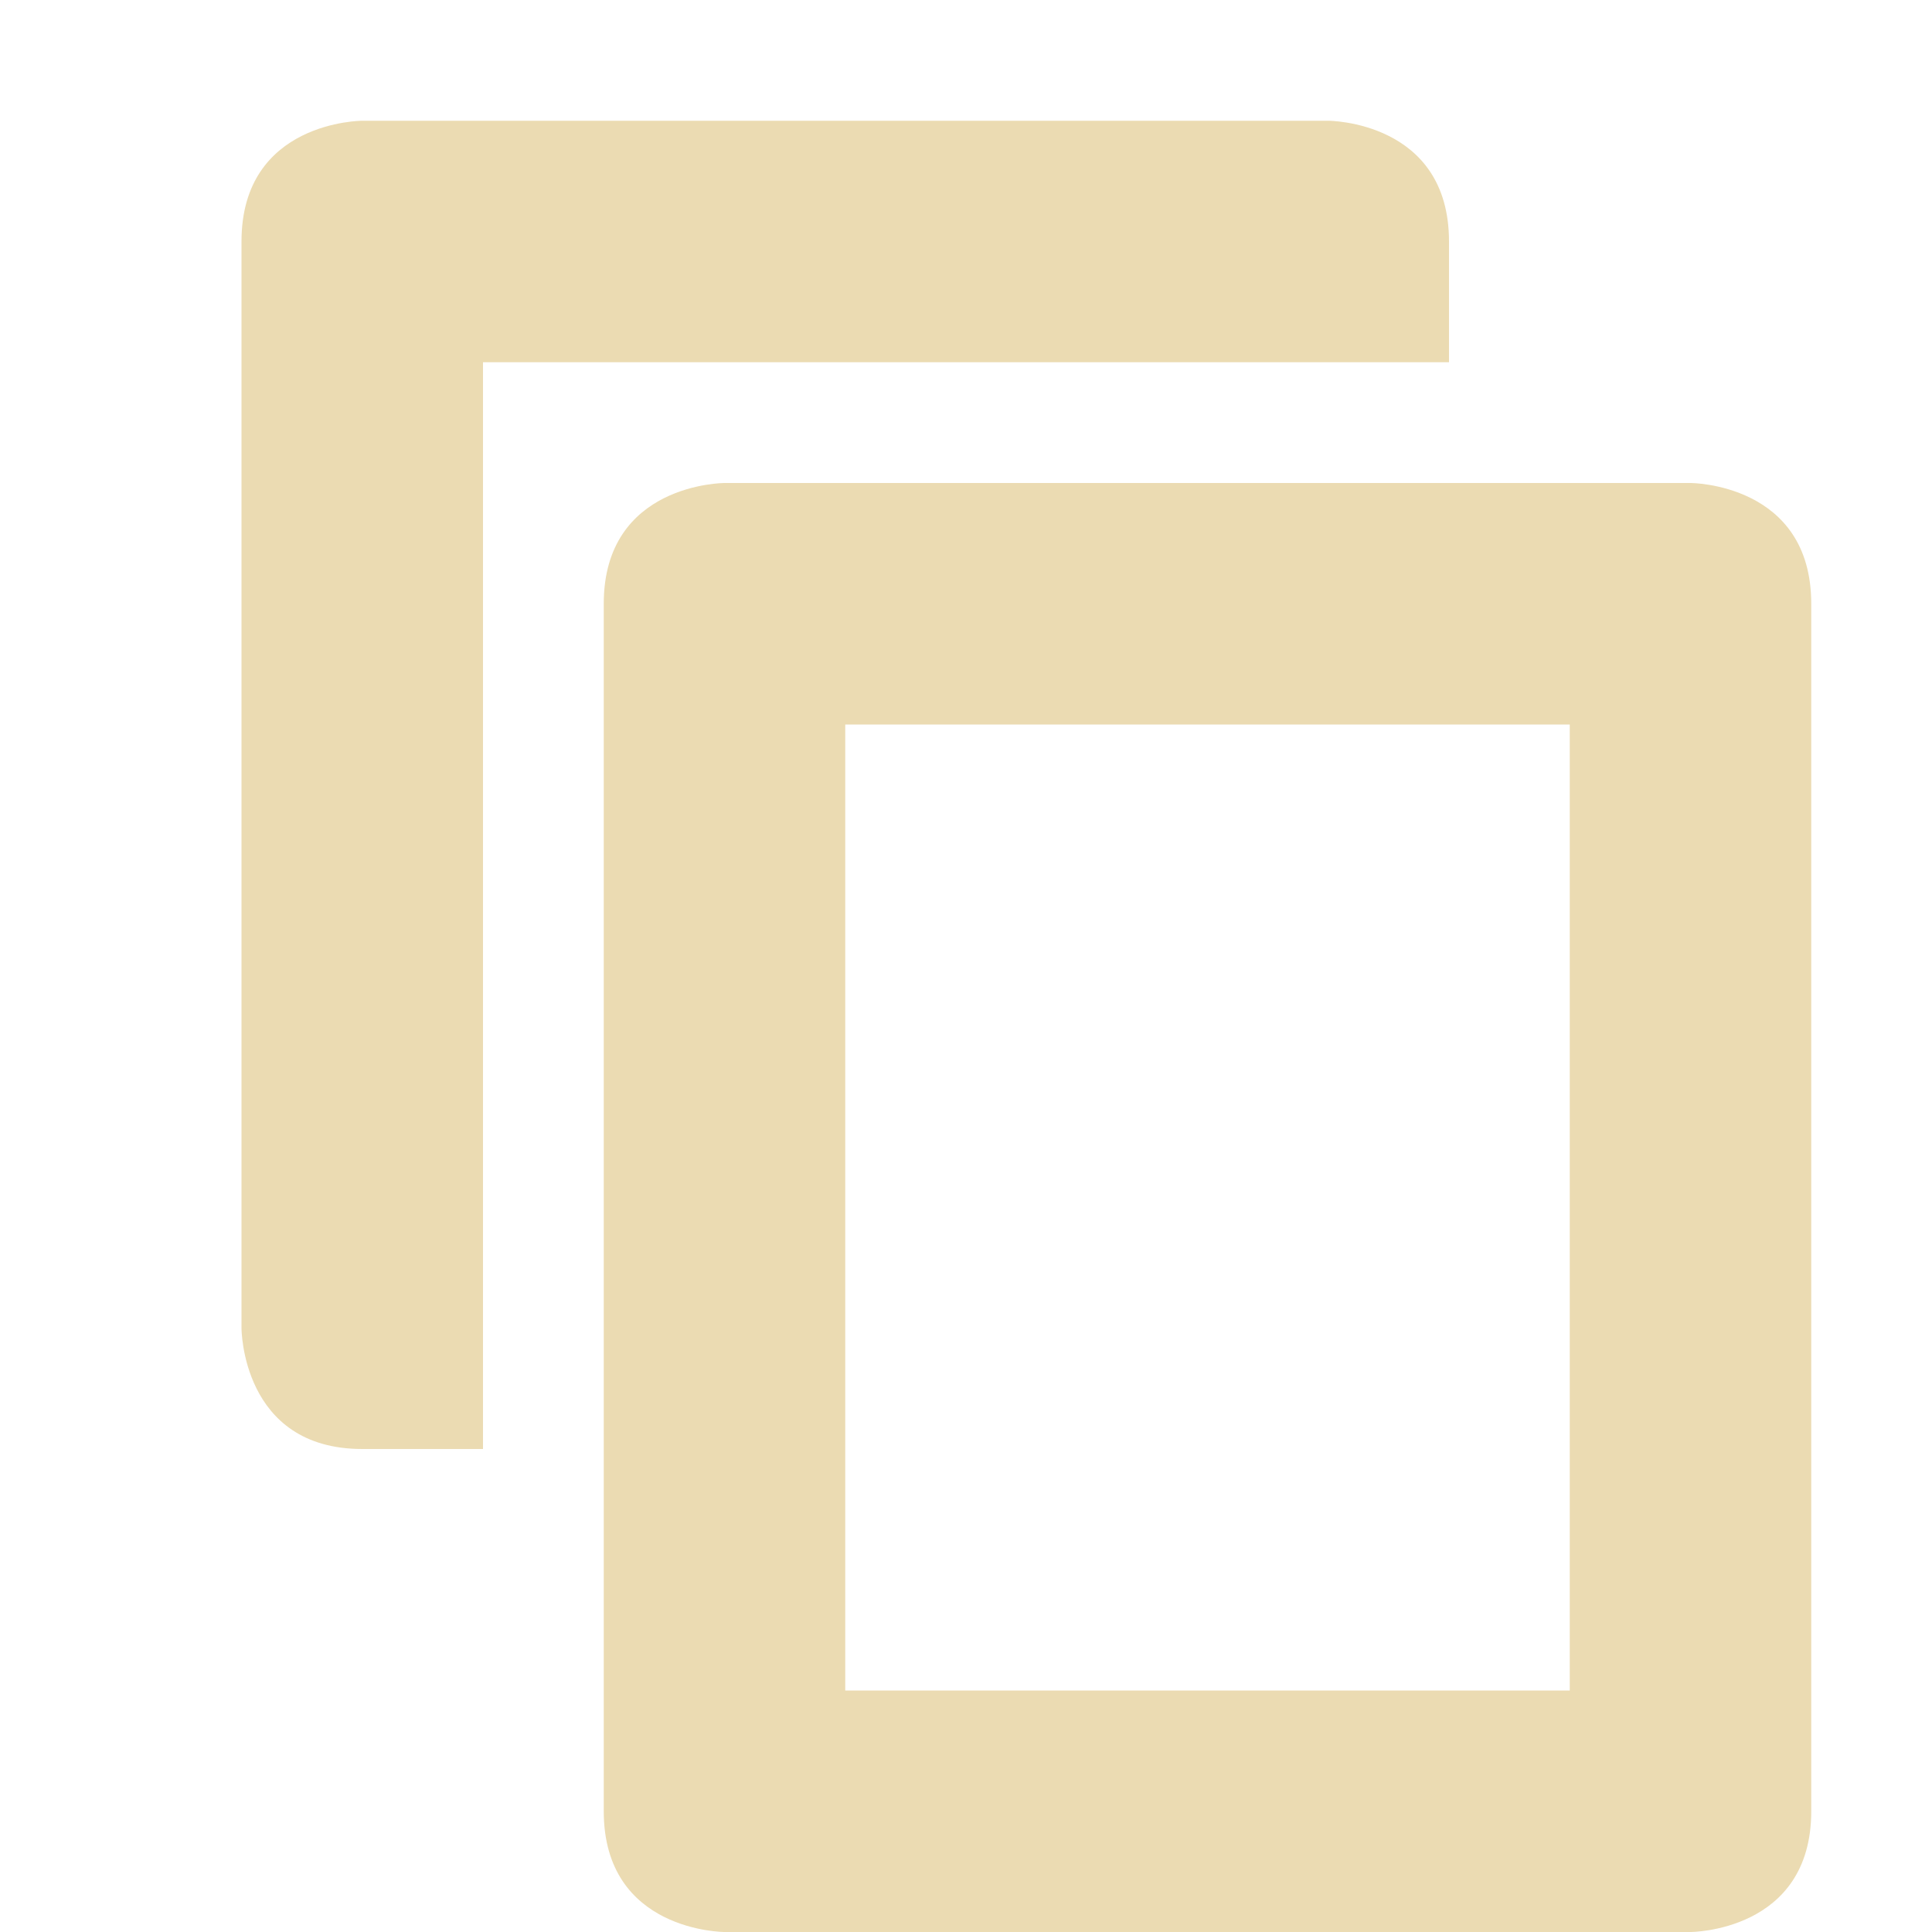
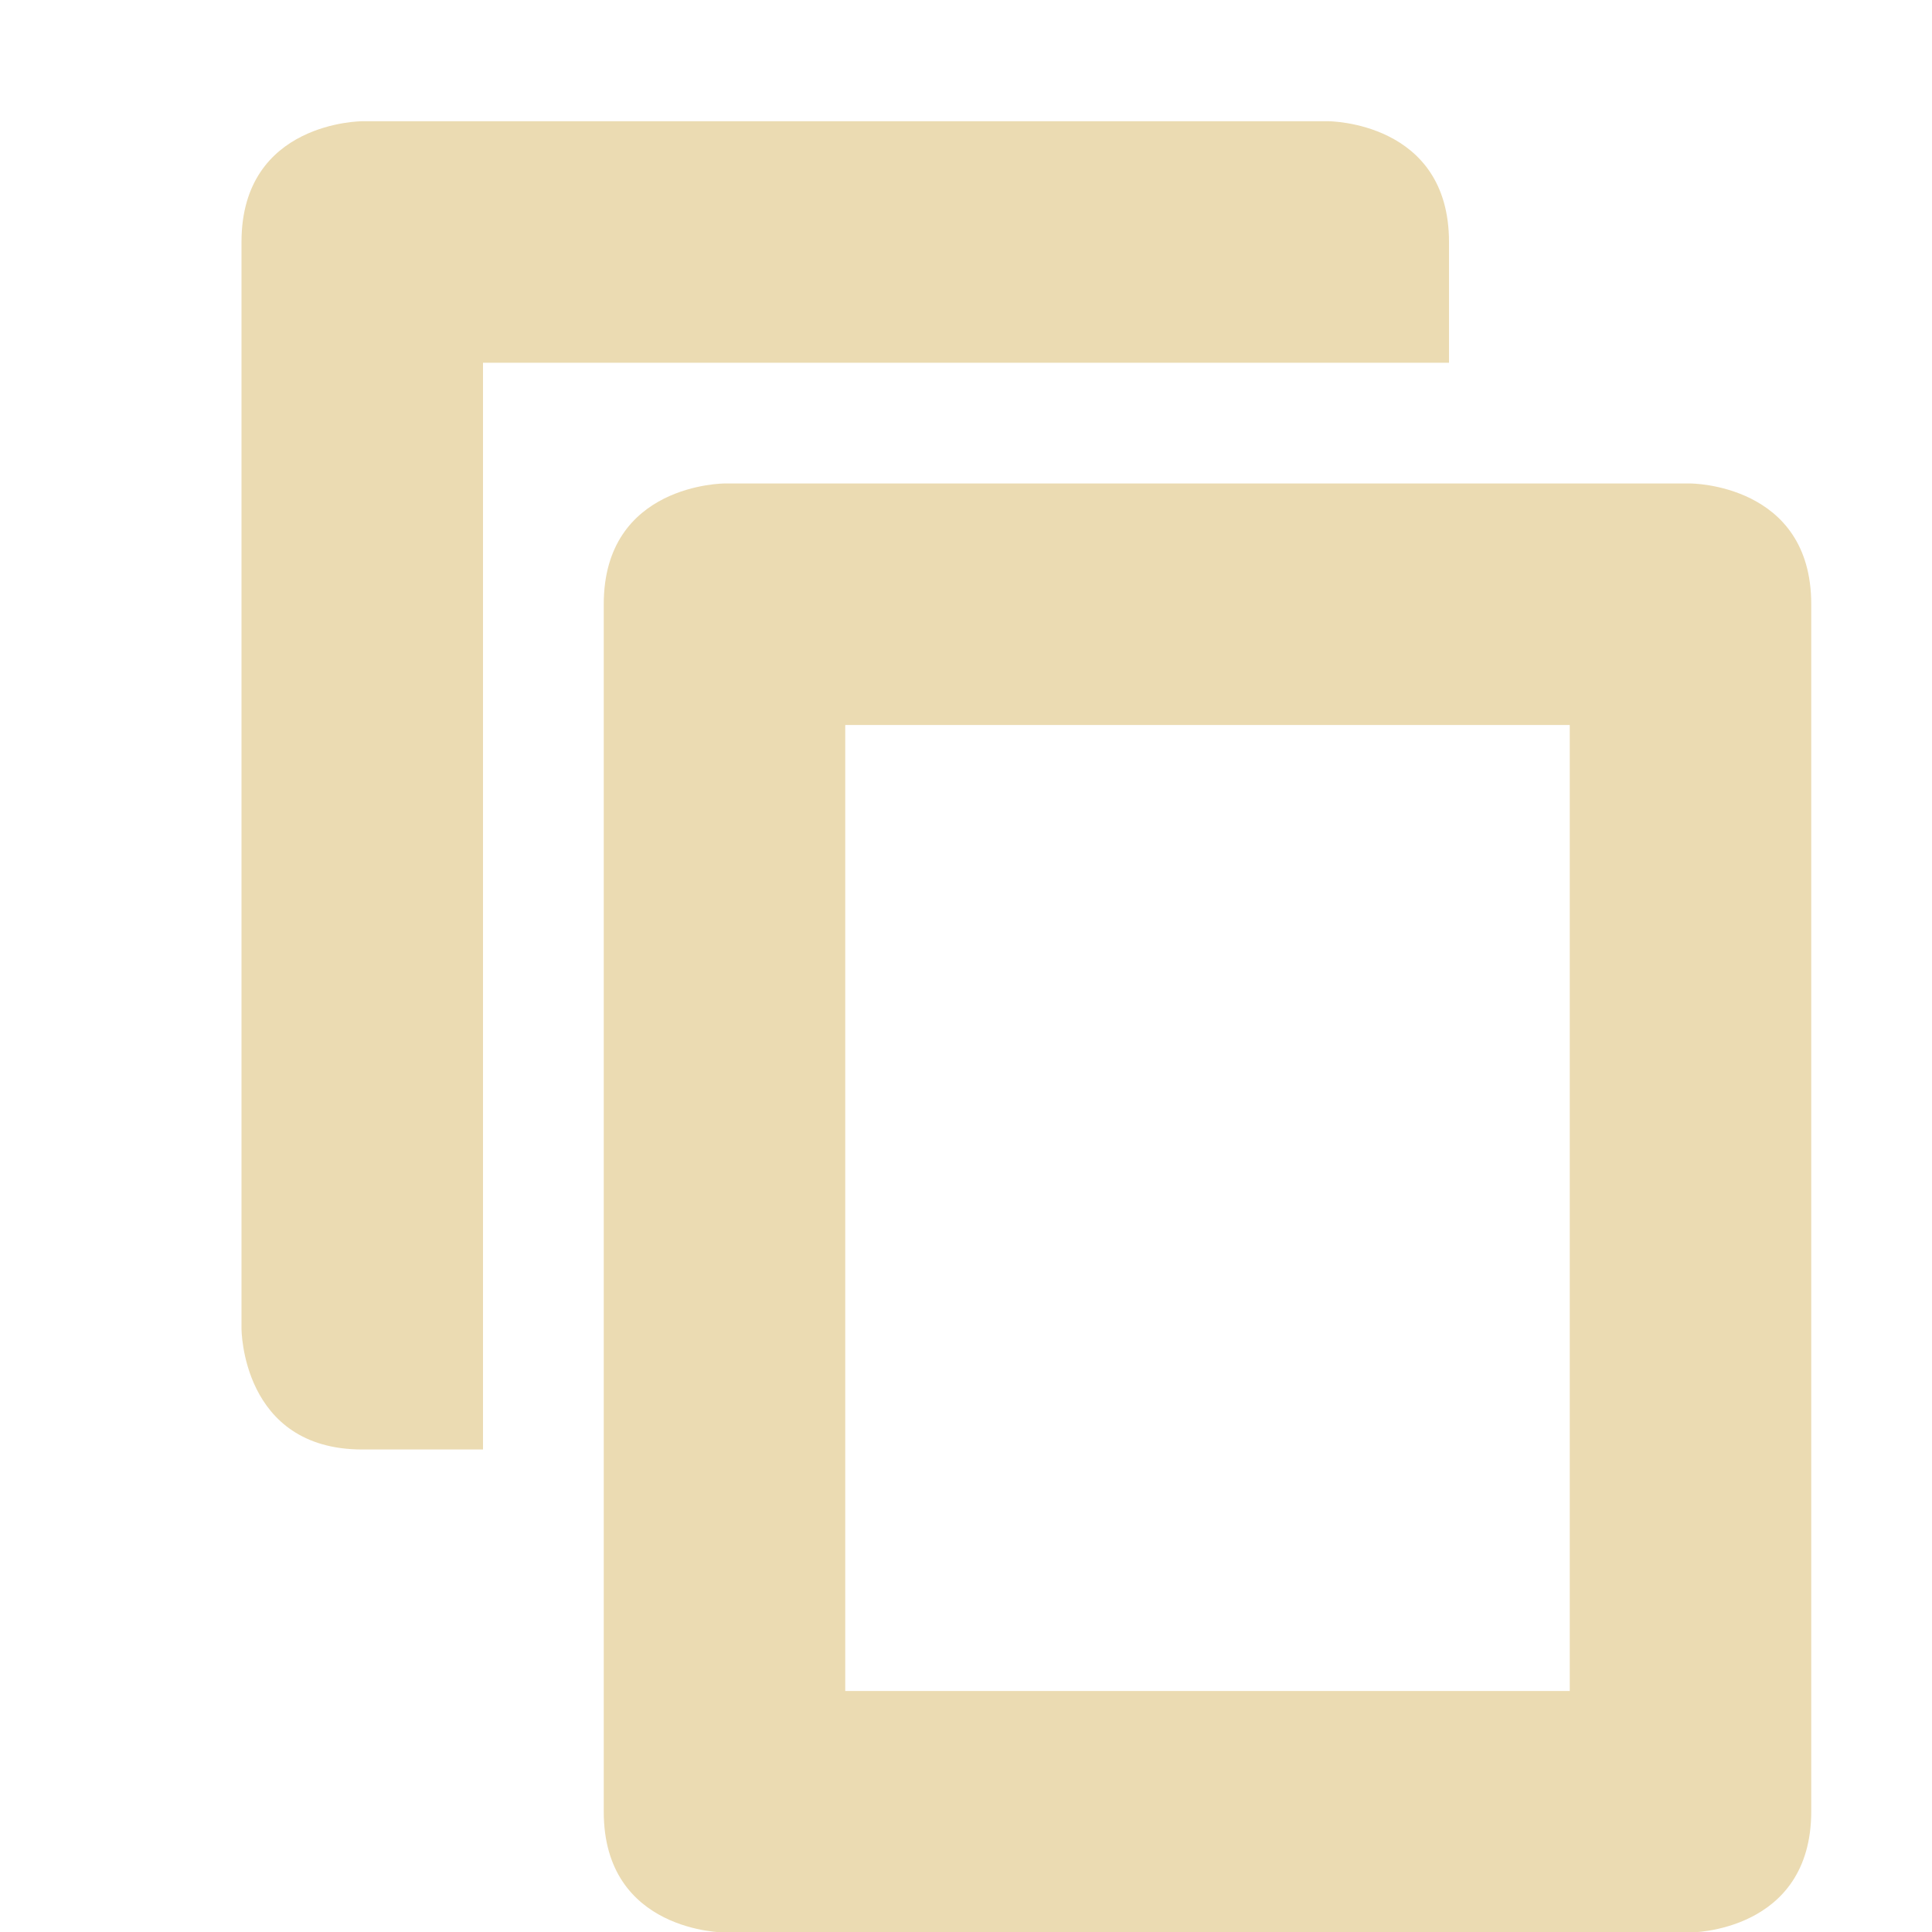
- <svg xmlns="http://www.w3.org/2000/svg" width="16" height="16" version="1.1">
-   <path style="fill:#ebdbb2" d="M 3,1 C 3,1 2,1 2,2 V 11 C 2,11 2,12 3,12 H 4 V 3 H 12 V 2 C 12,1 11,1 11,1 Z M 6,4 C 6,4 5,4 5,5 V 15 C 5,16 6,16 6,16 H 14 C 14,16 15,16 15,15 V 5 C 15,4 14,4 14,4 Z M 7,6 H 13 V 14 H 7 Z" />
+ <svg xmlns="http://www.w3.org/2000/svg" width="16" height="16" viewBox="0 0 16 16">
+   <defs>
+     <style id="current-color-scheme" type="text/css">
+    .ColorScheme-Text { color:#ebdbb2; } .ColorScheme-Highlight { color:#458588; }
+   </style>
+   </defs>
+   <path style="fill:currentColor" class="ColorScheme-Text" d="M 3 1.004 C 3 1.004 2 1.004 2 2.004 L 2 11.004 C 2 11.004 2 12.004 3 12.004 L 4 12.004 L 4 3.004 L 12 3.004 L 12 2.004 C 12 1.004 11 1.004 11 1.004 L 3 1.004 z M 6 4.004 C 6 4.004 5 4.004 5 5.004 L 5 15.004 C 5 16.004 6 16.004 6 16.004 L 14 16.004 C 14 16.004 15 16.003 15 15 L 15 5.004 C 15 4.004 14 4.004 14 4.004 L 6 4.004 z M 7 6.004 L 13 6.004 L 13 14.004 L 7 14.004 L 7 6.004 z" />
</svg>
